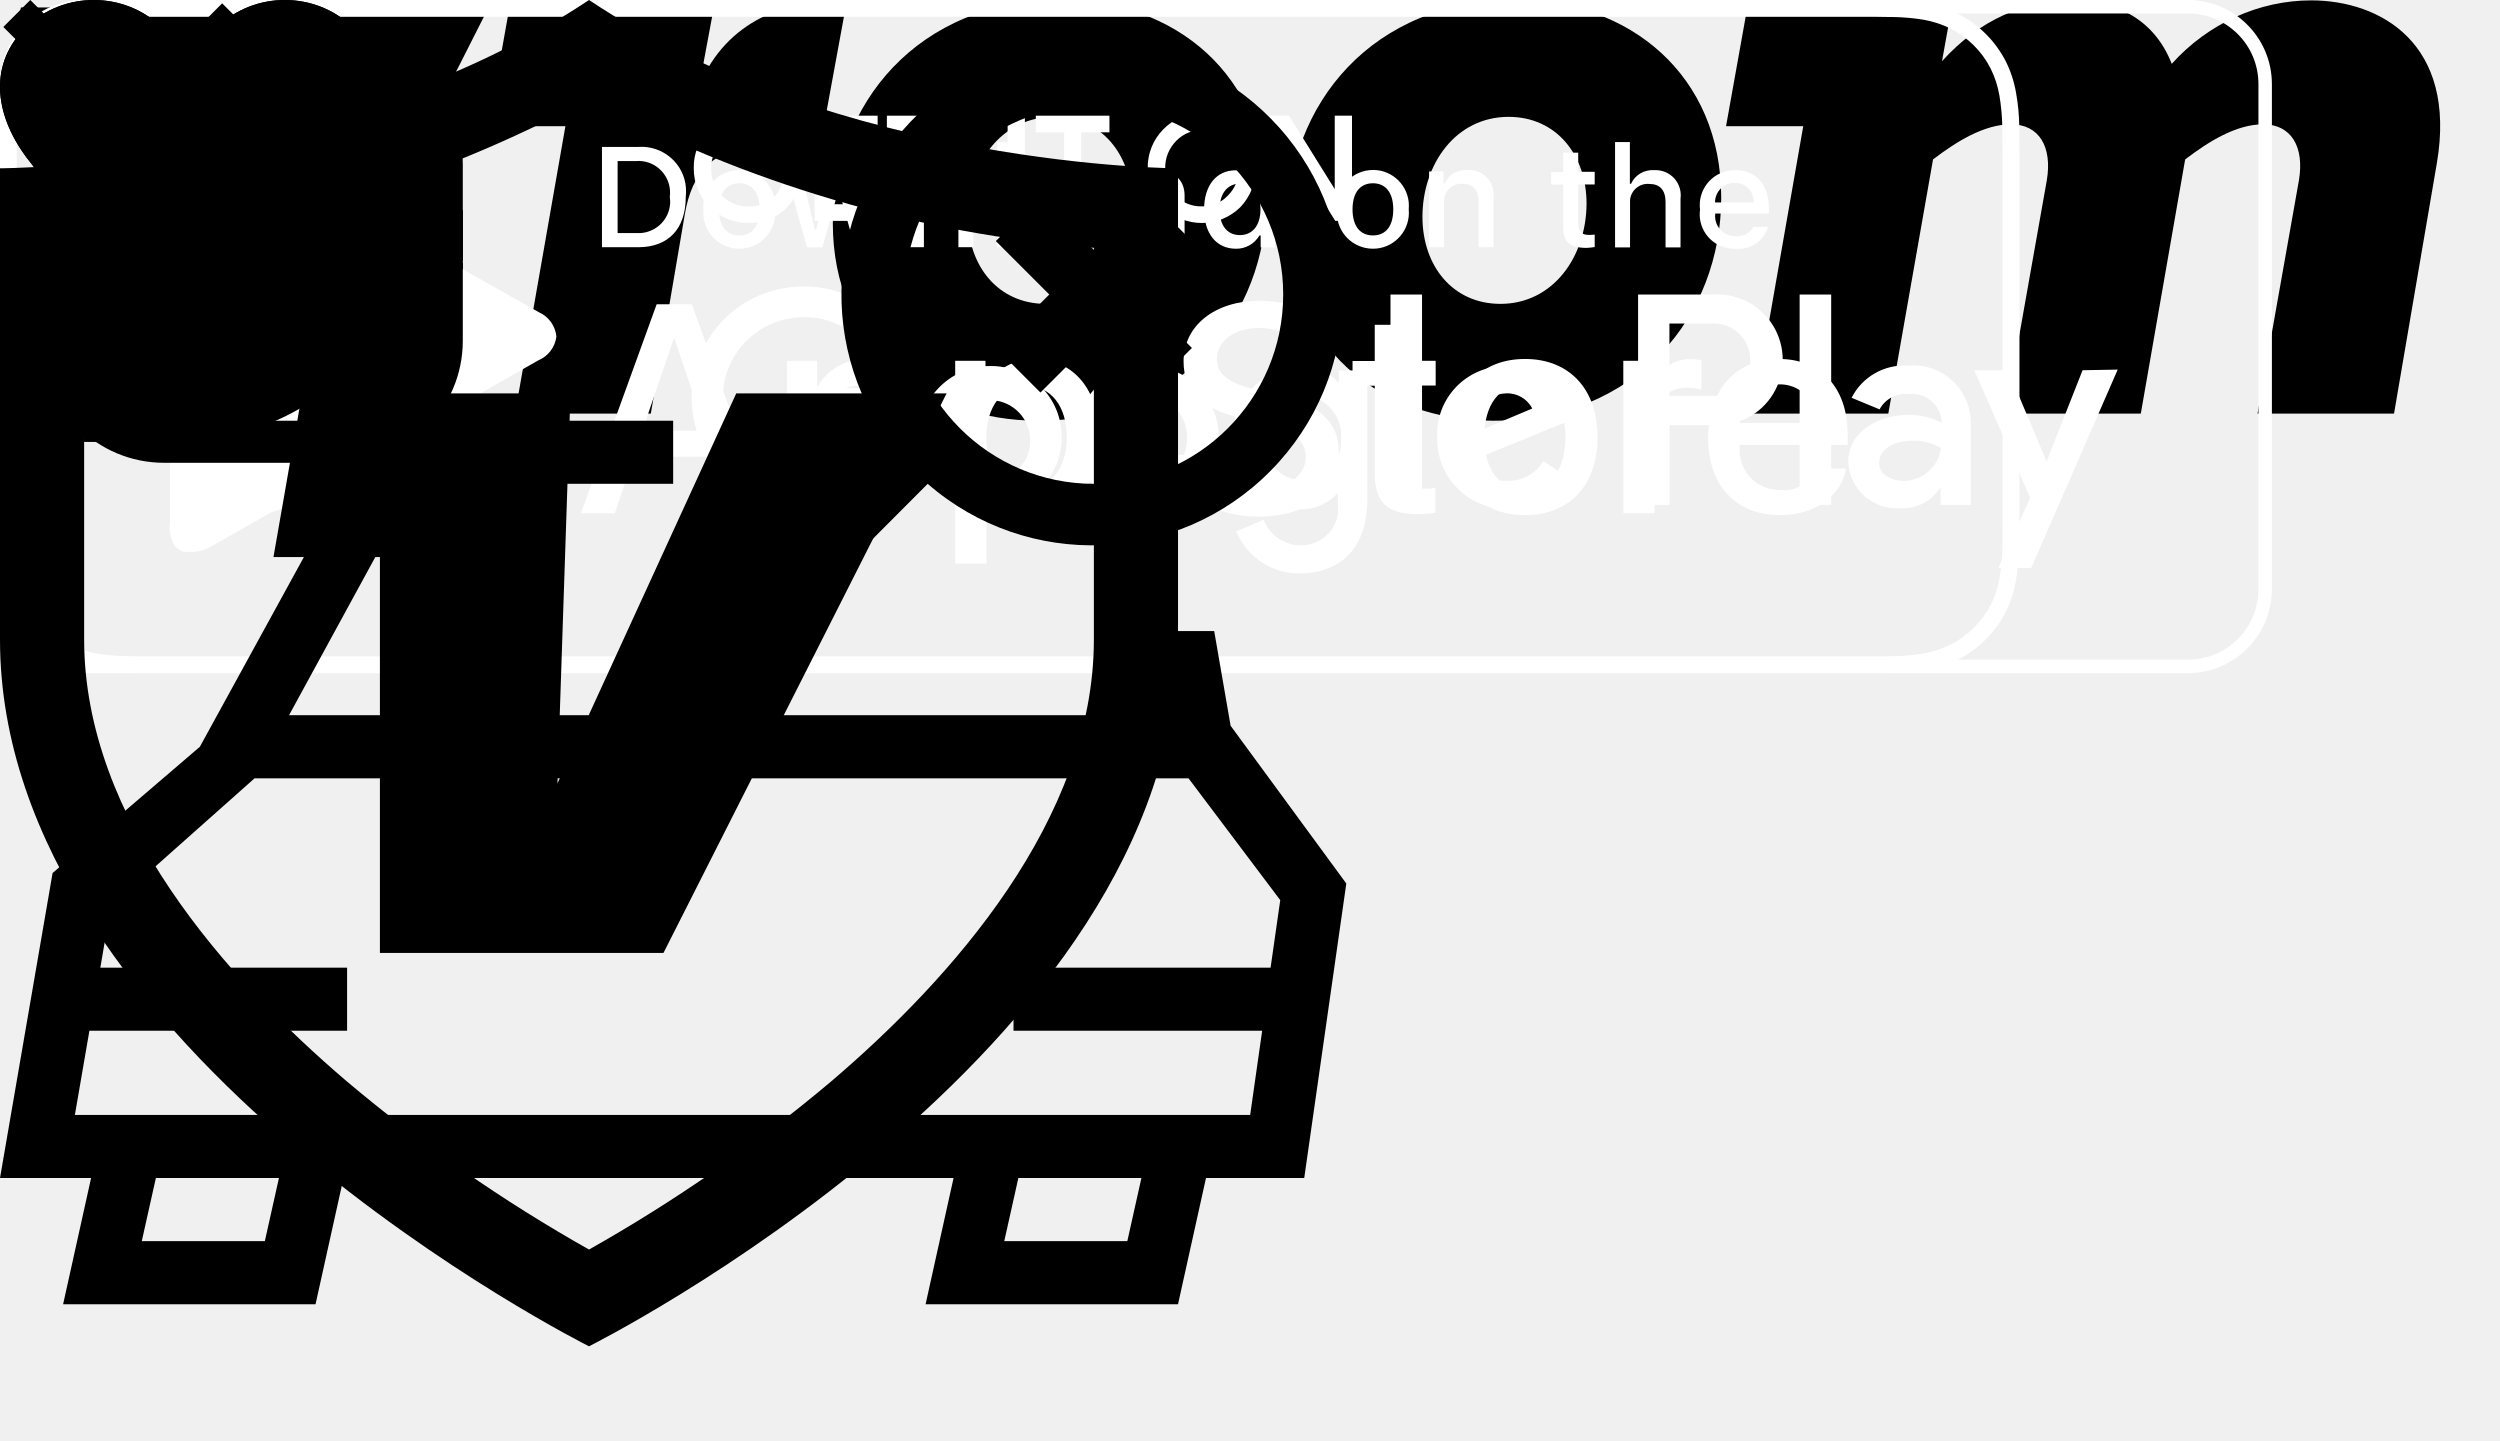
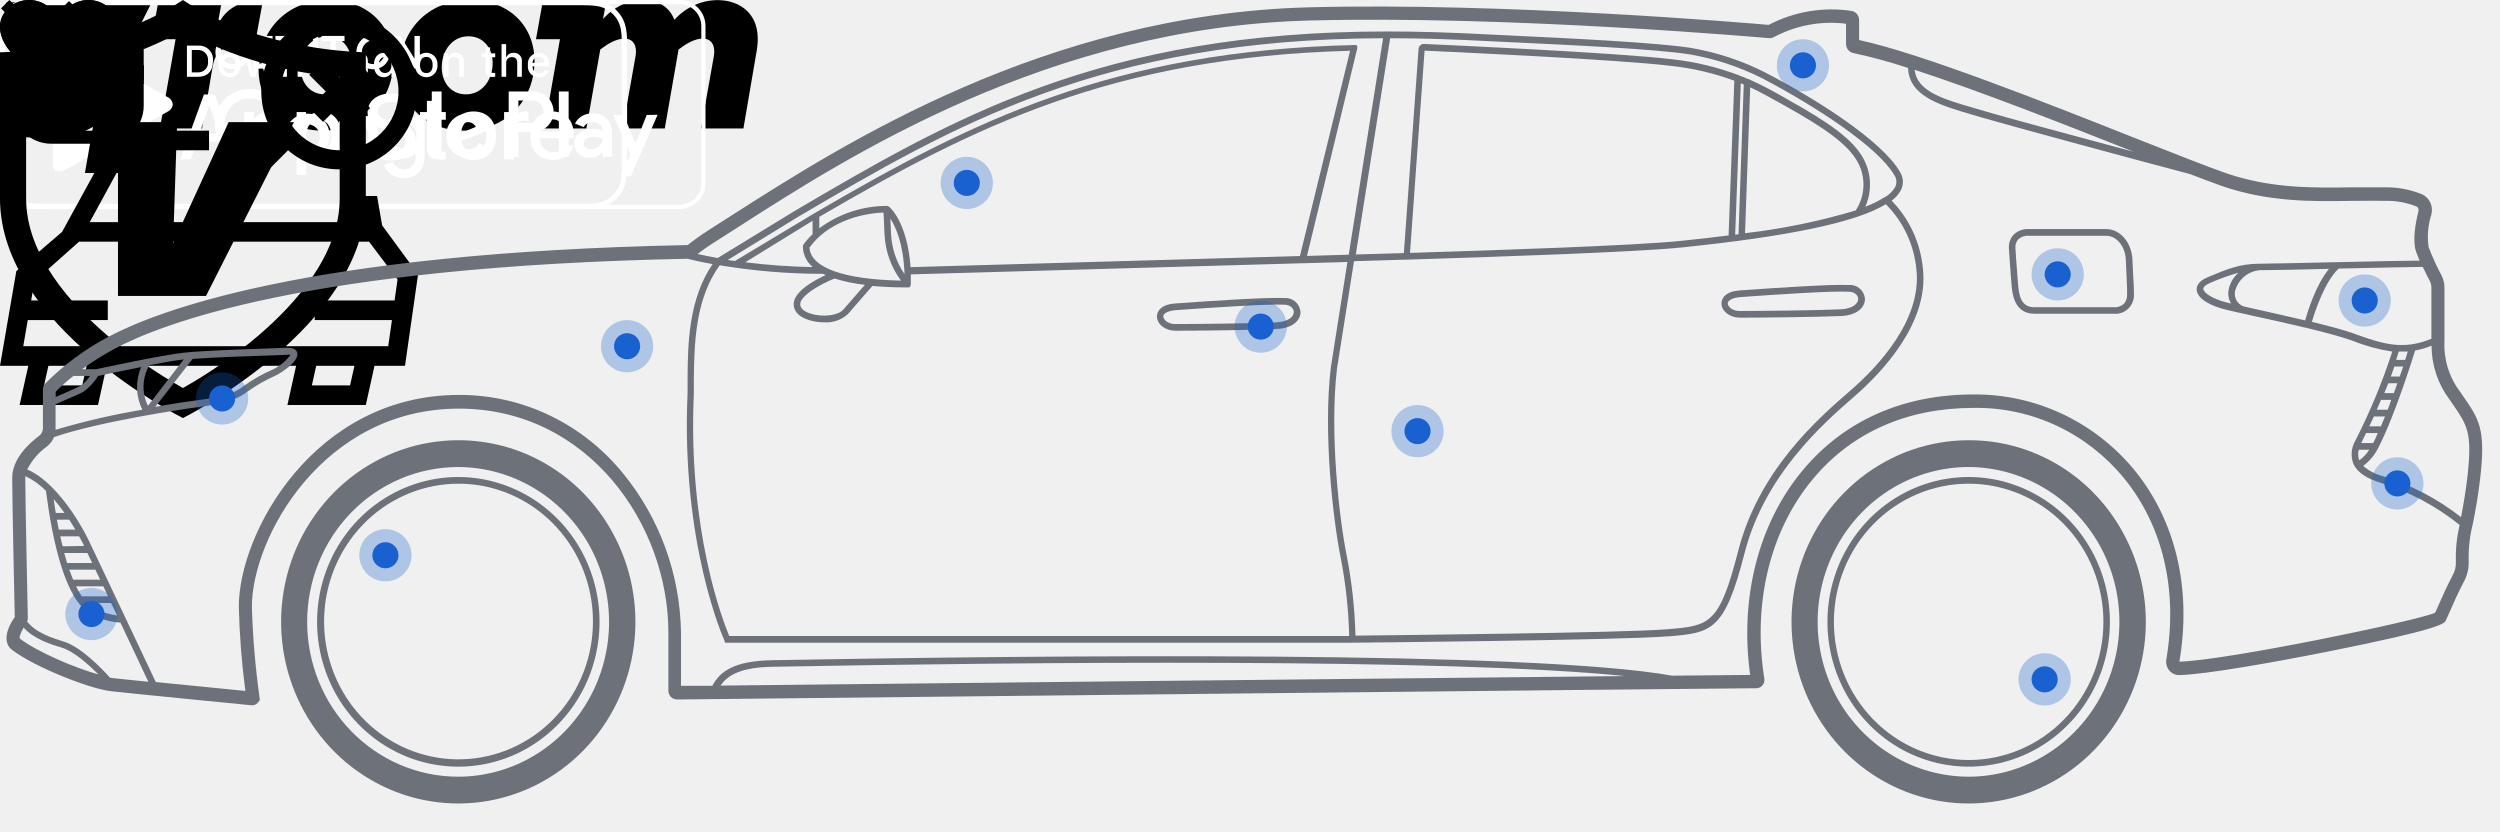
<svg xmlns="http://www.w3.org/2000/svg">
  <path id="gas" d="m19.77 7.23.01-.01-3.72-3.72-1.06 1.06 2.11 2.11c-.94.36-1.61 1.26-1.61 2.33 0 1.38 1.12 2.5 2.5 2.5.36 0 .69-.08 1-.21v7.21c0 .55-.45 1-1 1s-1-.45-1-1v-4.5c0-1.1-.9-2-2-2h-1v-7c0-1.1-.9-2-2-2h-6c-1.1 0-2 .9-2 2v16h10v-7.5h1.5v5c0 1.38 1.12 2.5 2.5 2.5s2.5-1.12 2.5-2.5v-9.5c0-.69-.28-1.32-.73-1.77zm-7.77 2.77h-6v-5h6zm5-1c0 .55.45 1 1 1s1-.45 1-1-.45-1-1-1-1 .45-1 1z" />
  <path id="engine" d="m20 10-1.94-2h-4.06v-2h3v-2h-9v2h3v2h-5v3h-2v-3h-2v9h2v-3h2v3h4l2 3h8v-2h2v-8z" />
  <path id="seat" d="m7 13h10v-8c0-1.1-.9-2-2-2h-6c-1.1 0-2 .9-2 2zm-5-3h3v3h-3zm20 0h-3v3h3zm-15 11h-3v-6h16v6h-3v-3h-10z" />
  <g id="checkmark">
    <path d="m0 0h2.467v5.757h-2.467z" transform="matrix(.729523 -.683956 .729523 .683956 0 5.06255)" />
    <path d="m0 0h10.691v2.467h-10.691z" transform="matrix(.729523 -.683956 .729523 .683956 2.40039 7.31248)" />
  </g>
  <g id="vroom">
    <path d="M103.877 7.578C104.994 6.726 106.306 5.91 107.583 5.91C108.93 5.91 109.551 6.992 109.285 8.571L107.317 19.663H113.806L115.845 7.737C116.802 2.059 113.15 0.018 109.87 0.018C107.406 0.018 104.977 1.1 103.239 3.035C102.353 0.763 100.385 0.018 98.523 0.018C96.254 0.018 94.091 0.941 92.318 2.91L92.779 0.355H83.063L82.052 5.998H85.722L83.329 19.663H89.765L91.892 7.578C93.009 6.726 94.321 5.91 95.598 5.91C96.945 5.91 97.566 6.992 97.3 8.571L95.332 19.663H101.768L103.877 7.578Z" />
    <path d="M61.202 10.612C61.202 4.987 65.227 0 72.053 0C77.46 0 81.822 3.567 81.822 9.388C81.822 15.013 77.797 20 70.971 20C65.564 20 61.202 16.451 61.202 10.612ZM67.62 10.311C67.62 12.635 69.056 14.445 71.326 14.445C73.826 14.445 75.404 12.209 75.421 9.689C75.421 7.365 73.985 5.555 71.716 5.555C69.198 5.555 67.62 7.808 67.62 10.311Z" />
    <path d="M39.59 10.612C39.59 4.987 43.615 0 50.441 0C55.848 0 60.209 3.567 60.209 9.388C60.209 15.013 56.185 20 49.359 20C43.951 20 39.59 16.451 39.59 10.612ZM46.008 10.311C46.008 12.635 47.444 14.445 49.714 14.445C52.213 14.445 53.809 12.209 53.809 9.689C53.809 7.365 52.373 5.555 50.104 5.555C47.586 5.555 46.008 7.808 46.008 10.311Z" />
    <path d="M40.264 0L38.987 6.957H36.363C33.899 6.957 32.888 8.199 32.551 10.204L30.938 19.663H24.484L26.878 5.998H23.208L24.218 0.355H33.934L33.243 4.064C34.555 0.941 37.409 0 40.069 0H40.264Z" />
    <path d="M0 5.998L0.993 0.355H10.248L9.804 13.807L15.974 0.355H23.226L13.457 19.663H3.67V5.998H0Z" />
  </g>
  <g id="google-play" fill="#fff">
    <path d="m104 .64a3.35 3.35 0 0 1 3.36 3.36v24a3.35 3.35 0 0 1 -3.36 3.36h-100a3.35 3.35 0 0 1 -3.36-3.36v-24a3.35 3.35 0 0 1 3.36-3.36zm0-.64h-100a4 4 0 0 0 -4 4v24a4 4 0 0 0 4 4h100a4 4 0 0 0 4-4v-24a4 4 0 0 0 -4-4z" />
    <g stroke="#fff" stroke-miterlimit="10" stroke-width=".2">
      <path d="m37.94 8.19a2.14 2.14 0 0 1 -.6 1.6 2.34 2.34 0 0 1 -1.76.71 2.48 2.48 0 0 1 -2.5-2.5 2.38 2.38 0 0 1 .73-1.78 2.42 2.42 0 0 1 1.77-.72 2.36 2.36 0 0 1 1 .2 2 2 0 0 1 .75.53l-.42.43a1.61 1.61 0 0 0 -1.31-.57 1.82 1.82 0 0 0 -1.32.53 1.88 1.88 0 0 0 -.57 1.38 1.84 1.84 0 0 0 .55 1.38 1.87 1.87 0 0 0 1.32.54 1.82 1.82 0 0 0 1.34-.54 1.49 1.49 0 0 0 .4-1h-1.74v-.55h2.32a2.47 2.47 0 0 1 .04.36z" />
      <path d="m41.62 6.19h-2.18v1.52h2v.58h-2v1.52h2.18v.59h-2.8v-4.8h2.8z" />
      <path d="m44.22 10.4h-.61v-4.21h-1.35v-.59h3.3v.59h-1.34z" />
      <path d="m48 10.4v-4.8h.62v4.8z" />
      <path d="m51.3 10.4h-.61v-4.21h-1.35v-.59h3.3v.59h-1.34z" />
      <path d="m58.89 9.78a2.51 2.51 0 0 1 -3.52 0 2.48 2.48 0 0 1 -.71-1.78 2.46 2.46 0 0 1 .71-1.78 2.35 2.35 0 0 1 1.76-.72 2.4 2.4 0 0 1 1.76.72 2.59 2.59 0 0 1 0 3.56zm-3.07-.4a1.78 1.78 0 0 0 1.31.53 1.74 1.74 0 0 0 1.3-.53 1.91 1.91 0 0 0 .57-1.38 1.87 1.87 0 0 0 -.54-1.38 1.75 1.75 0 0 0 -1.3-.54 1.79 1.79 0 0 0 -1.31.54 1.9 1.9 0 0 0 -.56 1.38 1.9 1.9 0 0 0 .53 1.38z" />
      <path d="m60.46 10.4v-4.8h.76l2.33 3.74v-.93-2.81h.62v4.8h-.64l-2.44-3.91v.93 3z" />
    </g>
    <path d="m54.51 17.4a3.4 3.4 0 1 0 3.42 3.4 3.35 3.35 0 0 0 -3.42-3.4zm0 5.46a2.07 2.07 0 1 1 1.92-2.06 2 2 0 0 1 -1.92 2.06zm-7.45-5.46a3.4 3.4 0 1 0 3.41 3.4 3.36 3.36 0 0 0 -3.41-3.4zm0 5.46a2 2 0 0 1 -1.92-2.06 1.92 1.92 0 1 1 1.92 2.06zm-8.87-4.41v1.44h3.46a3 3 0 0 1 -.79 1.81 3.48 3.48 0 0 1 -2.66 1.06 3.84 3.84 0 0 1 0-7.68 3.69 3.69 0 0 1 2.6 1l1-1a5 5 0 0 0 -3.63-1.46 5.29 5.29 0 1 0 0 10.58 4.67 4.67 0 0 0 4.94-4.86 4.7 4.7 0 0 0 -.08-.9h-4.84zm36.25 1.12a3.15 3.15 0 0 0 -2.91-2.17 3.24 3.24 0 0 0 -3.21 3.4 3.33 3.33 0 0 0 3.38 3.4 3.37 3.37 0 0 0 2.83-1.5l-1.16-.78a1.93 1.93 0 0 1 -1.67.94 1.73 1.73 0 0 1 -1.65-1l4.55-1.86zm-4.64 1.13a1.87 1.87 0 0 1 1.78-2 1.33 1.33 0 0 1 1.26.72zm-3.7 3.3h1.5v-10h-1.5zm-2.44-5.84h-.06a2.36 2.36 0 0 0 -1.79-.76 3.41 3.41 0 0 0 0 6.81 2.31 2.31 0 0 0 1.79-.78v.49a1.75 1.75 0 0 1 -1.82 2 1.89 1.89 0 0 1 -1.71-1.21l-1.3.55a3.22 3.22 0 0 0 3 2c1.75 0 3.23-1 3.23-3.54v-6.11h-1.35v.55zm-1.72 4.7a2 2 0 0 1 -1.9-2 2 2 0 0 1 1.9-2.08 1.92 1.92 0 0 1 1.81 2.08 1.88 1.88 0 0 1 -1.81 2zm19.51-8.86h-3.58v10h1.5v-3.79h2.09a3.11 3.11 0 1 0 0-6.21zm0 4.82h-2.09v-3.44h2.12a1.72 1.72 0 1 1 0 3.44zm9.23-1.44a2.8 2.8 0 0 0 -2.66 1.53l1.33.55a1.4 1.4 0 0 1 1.36-.73 1.42 1.42 0 0 1 1.59 1.27v.1a3.34 3.34 0 0 0 -1.56-.38c-1.43 0-2.88.78-2.88 2.24a2.31 2.31 0 0 0 2.48 2.2 2.11 2.11 0 0 0 1.91-1v.84h1.44v-3.85a2.74 2.74 0 0 0 -2.98-2.77zm-.18 5.48c-.49 0-1.17-.24-1.17-.84 0-.77.85-1.07 1.58-1.07a2.64 2.64 0 0 1 1.36.34 1.8 1.8 0 0 1 -1.74 1.57zm8.5-5.26-1.71 4.34-1.83-4.34h-1.61l2.66 6.06-1.51 3.34h1.56l4.11-9.43zm-13.45 6.4h1.5v-10h-1.5z" />
    <path d="m26.45 16a1.41 1.41 0 0 0 -.84-1.16s-15.91-9-16-9h-.18-.23a.59.59 0 0 0 -.19 0 .58.58 0 0 0 -.19 0 1 1 0 0 0 -.16.06 1.77 1.77 0 0 0 -.22.1 1.35 1.35 0 0 0 -.26.44.43.43 0 0 1 0 0 2 2 0 0 0 -.1.63v17.78a1.6 1.6 0 0 0 .27 1.15l.06.05a.67.67 0 0 0 .14.09.83.83 0 0 0 .16.09.47.47 0 0 0 .17 0 .78.78 0 0 0 .22 0h.15a1.94 1.94 0 0 0 .75-.23l15.59-8.87a1.41 1.41 0 0 0 .86-1.13zm-18.45-9.25a3.26 3.26 0 0 0 0 .33 3.26 3.26 0 0 1 0-.33z" />
  </g>
  <g id="apple-store">
    <path d="M88.352.8h.864c.2 0 .4.008.592.008h.144c.496.008.992.048 1.48.128.456.08.896.224 1.296.424.824.424 1.48 1.072 1.896 1.888.208.408.344.84.424 1.296.08.488.128.984.136 1.48v.744c.016.288.016.576.016.864v16.744c0 .288 0 .576-.008.872v.72c-.008.496-.056.992-.136 1.488-.072.448-.216.888-.416 1.288-.208.4-.48.768-.808 1.096-.32.32-.688.592-1.088.792-.416.208-.848.352-1.304.432-.488.08-.992.128-1.496.128-.24.008-.48.008-.728.008H6.768c-.24 0-.48 0-.728-.008-.496-.008-1-.048-1.48-.128-.456-.08-.888-.224-1.296-.432-.408-.208-.776-.472-1.096-.8-.32-.32-.592-.68-.792-1.088-.208-.408-.352-.84-.424-1.296-.08-.488-.128-.984-.136-1.496-.008-.16-.008-.32-.016-.48V6.528c0-.16 0-.32.008-.504.008-.488.056-.984.136-1.472.072-.448.216-.888.424-1.296.208-.408.472-.768.8-1.088.32-.32.688-.592 1.096-.792.408-.216.84-.36 1.296-.432.488-.08.992-.128 1.488-.128H6.2C6.392.808 6.584.8 6.776.8h81.576zm0-.8H6.768c-.24 0-.488.008-.736.008-.536.008-1.072.056-1.608.144-.528.088-1.04.264-1.52.504s-.92.56-1.304.944c-.384.376-.696.816-.944 1.296-.24.48-.416.992-.504 1.52-.088.528-.136 1.064-.144 1.6 0 .248-.008.496-.008.736V25.24c0 .248.008.488.016.736.008.536.056 1.072.144 1.6s.256 1.048.504 1.52c.24.48.56.912.944 1.288.376.384.816.696 1.296.944.48.24.992.416 1.528.504.528.088 1.072.136 1.608.144.24.016.488.024.728.024H89.224c.248 0 .496 0 .736-.008.536-.008 1.072-.056 1.608-.144s1.048-.264 1.528-.504.92-.56 1.296-.944c.384-.376.704-.816.944-1.288.24-.48.408-.992.496-1.52.088-.528.136-1.064.152-1.6v-.736c.016-.296.016-.592.016-.888V7.632c0-.296 0-.584-.008-.872v-.736c-.008-.536-.056-1.072-.152-1.6-.088-.528-.256-1.04-.496-1.52-.496-.96-1.28-1.744-2.248-2.24-.48-.24-1-.408-1.528-.504C91.04.072 90.504.024 89.96.016c-.248 0-.496-.008-.736-.008C88.936 0 88.64 0 88.352 0z" fill="#fff" />
    <path d="M20.056 15.912c.016-1.408.76-2.712 1.968-3.456-.768-1.088-2-1.752-3.328-1.792-1.4-.144-2.76.832-3.472.832-.728 0-1.824-.824-3.008-.8-1.56.048-2.976.912-3.728 2.272-1.616 2.784-.408 6.88 1.136 9.128C10.4 23.2 11.304 24.432 12.48 24.384c1.16-.048 1.592-.736 2.984-.736 1.384 0 1.792.736 2.992.712 1.24-.024 2.024-1.104 2.768-2.224.552-.784.984-1.656 1.264-2.576-1.472-.608-2.432-2.048-2.432-3.648zM17.776 9.184c.68-.808 1.008-1.856.928-2.904-1.032.112-1.992.6-2.672 1.384-.68.768-1.024 1.776-.952 2.8 1.04 0 2.04-.464 2.696-1.28zM33.936 21.712h-3.8l-.912 2.688h-1.608l3.6-9.936h1.672l3.6 9.936h-1.632l-.92-2.688zm-3.4-1.24h3.008l-1.48-4.36h-.04l-1.488 4.36zM44.248 20.776c0 2.248-1.208 3.696-3.032 3.696-.944.048-1.832-.44-2.288-1.264h-.032v3.584h-1.488v-9.64h1.44v1.208h.024c.472-.816 1.368-1.312 2.312-1.28 1.856 0 3.064 1.448 3.064 3.696zm-1.528 0c0-1.464-.76-2.432-1.92-2.432-1.136 0-1.904.984-1.904 2.432 0 1.456.768 2.44 1.904 2.44 1.16 0 1.92-.96 1.92-2.44zM52.248 20.776c0 2.248-1.208 3.696-3.032 3.696-.944.048-1.832-.44-2.288-1.264h-.032v3.584h-1.488v-9.64h1.44v1.208h.024c.472-.816 1.368-1.312 2.312-1.28 1.848 0 3.064 1.448 3.064 3.696zm-1.536 0c0-1.464-.76-2.432-1.92-2.432-1.136 0-1.904.984-1.904 2.432 0 1.456.768 2.44 1.904 2.44 1.16 0 1.92-.96 1.92-2.44zM57.528 21.632c.112.984 1.072 1.632 2.384 1.632 1.256 0 2.16-.648 2.16-1.536 0-.768-.544-1.232-1.84-1.552l-1.288-.312c-1.832-.44-2.68-1.296-2.68-2.68 0-1.712 1.496-2.888 3.624-2.888 2.104 0 3.552 1.176 3.6 2.888h-1.504c-.088-.992-.912-1.592-2.112-1.592-1.2 0-2.024.608-2.024 1.488 0 .704.528 1.112 1.808 1.432l1.096.272c2.048.48 2.896 1.304 2.896 2.752 0 1.856-1.48 3.024-3.848 3.024-2.208 0-3.704-1.136-3.8-2.936l1.528.008zM66.864 15.44v1.712h1.384v1.176h-1.384v3.992c0 .624.28.912.88.912.16 0 .328-.016.488-.032v1.168c-.272.048-.552.072-.832.072-1.472 0-2.048-.552-2.048-1.952v-4.152h-1.056V17.16h1.056v-1.72h1.512zM69.048 20.776c0-2.28 1.344-3.712 3.448-3.712s3.448 1.432 3.448 3.712c0 2.288-1.336 3.712-3.448 3.712-2.12 0-3.448-1.424-3.448-3.712zm5.368 0c0-1.56-.72-2.488-1.928-2.488s-1.928.928-1.928 2.488c0 1.568.72 2.488 1.928 2.488s1.928-.92 1.928-2.488zM77.168 17.152h1.424v1.232h.032c.2-.792.928-1.336 1.744-1.312.168 0 .344.016.512.056v1.392c-.216-.064-.44-.096-.672-.088-.832-.032-1.528.608-1.56 1.44 0 .08 0 .152.008.232V24.4h-1.488v-7.248zM87.752 22.272c-.2 1.312-1.488 2.216-3.128 2.216-2.112 0-3.424-1.408-3.424-3.68 0-2.272 1.32-3.744 3.36-3.744 2.008 0 3.272 1.376 3.272 3.576v.512h-5.128v.088c-.096 1.04.68 1.952 1.72 2.048.08.008.16.008.24.008.72.064 1.408-.344 1.68-1.016l1.408-.008zm-5.04-2.168h3.632c.056-.96-.68-1.784-1.648-1.832h-.136c-1.016-.008-1.84.808-1.848 1.824v.008zM30.344 6.984c1.168-.08 2.184.792 2.264 1.952.008.136.008.28-.008.416 0 1.528-.824 2.4-2.256 2.4h-1.728V6.984h1.728zm-.984 4.096h.904c.832.048 1.544-.584 1.592-1.408.008-.104 0-.208-.016-.312.112-.824-.464-1.584-1.288-1.696-.096-.016-.192-.016-.288-.008h-.904v3.424zM33.44 9.952c-.088-.936.6-1.768 1.544-1.864.944-.088 1.776.6 1.864 1.536.008.112.008.216 0 .328.088.936-.6 1.776-1.536 1.864-.944.088-1.776-.592-1.872-1.536-.016-.104-.016-.216 0-.328zm2.672 0c0-.784-.352-1.24-.968-1.24s-.968.456-.968 1.24.352 1.24.968 1.24.968-.456.968-1.24zM41.376 11.76h-.736l-.744-2.656h-.056l-.744 2.656h-.736l-.992-3.6h.72l.648 2.752h.056l.744-2.752h.68l.744 2.752h.056l.64-2.752h.712l-.992 3.6zM43.2 8.152h.688v.576h.056c.184-.424.616-.68 1.08-.64.648-.048 1.208.432 1.256 1.08.008.088 0 .176-.008.256v2.328h-.712V9.6c0-.576-.256-.864-.776-.864-.456-.024-.848.328-.864.784v2.232h-.72v-3.6zM47.408 6.752h.712v5.008h-.712V6.752zM49.112 9.952c-.088-.936.6-1.768 1.544-1.864.944-.088 1.776.6 1.864 1.536.008.112.008.216 0 .328.088.936-.6 1.776-1.536 1.864-.944.088-1.776-.592-1.872-1.536-.008-.104-.008-.216 0-.328zm2.672 0c0-.784-.352-1.24-.968-1.24s-.968.456-.968 1.24.352 1.24.968 1.24.968-.456.968-1.24zM53.272 10.736c0-.648.488-1.024 1.344-1.072l.976-.056v-.312c0-.384-.256-.592-.736-.592-.4 0-.672.144-.752.4h-.688c.072-.616.656-1.016 1.48-1.016.904 0 1.416.448 1.416 1.208v2.464h-.688v-.504h-.056c-.232.368-.648.584-1.088.568-.6.064-1.136-.376-1.2-.968-.008-.048-.008-.08-.008-.12zm2.32-.304v-.304l-.88.056c-.496.032-.72.2-.72.52 0 .328.28.512.672.512.464.048.888-.296.936-.76-.008-.008-.008-.016-.008-.024zM57.24 9.952c0-1.136.584-1.856 1.496-1.856.464-.024.896.224 1.104.632h.056V6.752h.712v5.008h-.68v-.568h-.056c-.232.4-.672.648-1.136.632-.92-.008-1.496-.728-1.496-1.872zm.736 0c0 .768.36 1.224.968 1.224.6 0 .976-.464.976-1.224 0-.752-.376-1.224-.976-1.224-.6.008-.968.472-.968 1.224zM63.56 9.952c-.088-.936.6-1.768 1.544-1.864.944-.096 1.776.6 1.864 1.536.008.112.008.216 0 .328.088.936-.6 1.776-1.536 1.864-.944.088-1.776-.592-1.872-1.536-.008-.104-.008-.216 0-.328zm2.672 0c0-.784-.352-1.24-.968-1.24s-.968.456-.968 1.24.352 1.24.968 1.24c.624 0 .968-.456.968-1.24zM67.928 8.152h.688v.576h.056c.184-.424.616-.68 1.08-.64.648-.048 1.208.432 1.256 1.08.008.088 0 .176-.008.256v2.328h-.712V9.6c0-.576-.256-.864-.776-.864-.456-.024-.848.328-.864.784v2.232h-.712v-3.6h-.008zM75.024 7.256v.912h.784v.6h-.784v1.856c0 .376.152.544.512.544.088 0 .184-.008.272-.016v.592c-.128.024-.256.032-.384.04-.792 0-1.112-.28-1.112-.976V8.776h-.576v-.6h.576v-.92h.712zM76.776 6.752h.704v1.984h.056c.192-.424.632-.68 1.104-.648.656-.032 1.216.464 1.256 1.12.008.072 0 .152-.008.224v2.328h-.712V9.608c0-.576-.272-.864-.776-.864-.464-.04-.872.304-.912.768v2.248h-.712V6.752zM84.048 10.784c-.2.68-.856 1.12-1.568 1.04-.904.024-1.656-.688-1.68-1.592 0-.088 0-.176.016-.264-.12-.912.52-1.744 1.432-1.864.08-.008.16-.016.232-.016 1.008 0 1.608.688 1.608 1.816v.248h-2.552v.04c-.048.528.344.984.872 1.032h.088c.352.04.688-.128.856-.44h.696zm-2.512-1.16h1.824c.032-.48-.328-.896-.808-.928h-.088c-.512-.008-.928.4-.936.912.008 0 .008.008.008.016z" fill="#fff" />
  </g>
  <path id="facebook" d="M5 3h14a2 2 0 0 1 2 2v14a2 2 0 0 1-2 2H5a2 2 0 0 1-2-2V5a2 2 0 0 1 2-2m13 2h-2.5A3.5 3.5 0 0 0 12 8.5V11h-2v3h2v7h3v-7h3v-3h-3V9a1 1 0 0 1 1-1h2V5z" />
  <path id="twitter" d="M22.46 6c-.77.35-1.6.58-2.46.69.88-.53 1.56-1.37 1.88-2.38-.83.5-1.75.85-2.72 1.05C18.37 4.5 17.26 4 16 4c-2.35 0-4.27 1.92-4.27 4.29 0 .34.04.67.11.98C8.28 9.09 5.11 7.38 3 4.79c-.37.63-.58 1.37-.58 2.15 0 1.49.75 2.81 1.91 3.56-.71 0-1.37-.2-1.95-.5v.03c0 2.08 1.48 3.82 3.44 4.21a4.22 4.22 0 0 1-1.93.07 4.28 4.28 0 0 0 4 2.98 8.521 8.521 0 0 1-5.33 1.84c-.34 0-.68-.02-1.02-.06C3.44 20.29 5.7 21 8.12 21 16 21 20.33 14.46 20.33 8.79c0-.19 0-.37-.01-.56.84-.6 1.56-1.36 2.14-2.23z" />
  <path id="instagram" d="M7.8 2h8.4C19.4 2 22 4.6 22 7.8v8.4a5.8 5.8 0 0 1-5.8 5.8H7.8C4.6 22 2 19.4 2 16.2V7.8A5.8 5.8 0 0 1 7.8 2m-.2 2A3.6 3.6 0 0 0 4 7.6v8.8C4 18.39 5.61 20 7.6 20h8.8a3.6 3.6 0 0 0 3.6-3.6V7.6C20 5.61 18.39 4 16.4 4H7.6m9.65 1.5a1.25 1.25 0 0 1 1.25 1.25A1.25 1.25 0 0 1 17.25 8 1.25 1.25 0 0 1 16 6.75a1.25 1.25 0 0 1 1.25-1.25M12 7a5 5 0 0 1 5 5 5 5 0 0 1-5 5 5 5 0 0 1-5-5 5 5 0 0 1 5-5m0 2a3 3 0 0 0-3 3 3 3 0 0 0 3 3 3 3 0 0 0 3-3 3 3 0 0 0-3-3z" />
  <path id="arrow-down" d="M16.59 8.59L12 13.17 7.41 8.59 6 10l6 6 6-6z" />
  <g id="vroom-shield">
    <path d="m28 4.7c7.418 4.008 15.594 6.42 24 7.08v18.62c0 8.56-6.78 16.14-12.48 21-3.582 3.021-7.439 5.699-11.52 8-4.081-2.301-7.938-4.979-11.52-8-5.7-4.86-12.48-12.44-12.48-21v-18.62c8.406-.66 16.581-3.072 24-7.08zm0-4.7c-12 8-28 8-28 8v22.4c0 19.6 28 33.6 28 33.6s28-14 28-33.6v-22.4s-16 0-28-8z" />
    <path d="m13 26.48 1.36-7.78h12.76l-.62 18.54 8.5-18.54h10l-13.46 26.6h-13.48v-18.82z" />
  </g>
  <svg id="no-vehicle">
    <path d="m57.72 30h-3l.69 4h-41.67l6-11h12.26v-3h-14l-8.5 15.5-7 6-2.5 14.5h4.33l-1.33 6h12l1.33-6h29l-1.33 6h12l1.33-6h4.67l2-14-5.5-7.5zm-45.13 29h-5.85l.67-3h5.85zm41 0h-5.85l.67-3h5.85zm6.81-13h-12.22v3h11.82l-.57 4h-55.87l.69-4h12.25v-3h-11.73l.5-2.93 6.83-6.07h44.4l4.36 5.79z" />
    <path d="m37.56 29.56 6.54-6.56a11.92 11.92 0 1 0 -2-2.24l-6.66 6.66zm14.44-24.56a9 9 0 1 1 -9 9 9 9 0 0 1 9-9z" />
    <path d="m49.46 18.66 2.54-2.54 2.54 2.54 2.12-2.12-2.54-2.54 2.54-2.54-2.12-2.12-2.54 2.54-2.54-2.54-2.12 2.12 2.54 2.54-2.54 2.54z" />
  </svg>
  <svg id="favourite-outlined">
    <path d="M13.541 0C12.379 0 11.217 0.427 10.33 1.281L9 2.563L7.67 1.281C6.783 0.427 5.621 0 4.459 0C3.296 0 2.134 0.427 1.248 1.281C-0.526 2.99 -0.302 5.379 1.248 7.469C3.324 10.269 9 16 9 16C9 16 14.677 10.269 16.753 7.469C18.302 5.379 18.526 2.99 16.753 1.281C15.866 0.427 14.703 0 13.541 0ZM13.541 1.75C14.269 1.75 14.953 2.023 15.468 2.519C15.966 2.998 16.199 3.544 16.183 4.188C16.164 4.892 15.85 5.675 15.274 6.452C13.897 8.309 10.781 11.601 9 13.444C7.219 11.601 4.104 8.311 2.726 6.452C2.15 5.675 1.836 4.892 1.817 4.188C1.801 3.544 2.034 2.998 2.531 2.519C3.046 2.023 3.731 1.75 4.459 1.75C5.186 1.75 5.871 2.023 6.386 2.519L7.715 3.801L9 5.038L10.284 3.801L11.614 2.519C12.129 2.023 12.813 1.75 13.541 1.75Z" />
  </svg>
  <svg id="favourite-filled">
    <path d="M13.541 0C12.379 0 11.217 0.427 10.33 1.281L9 2.563L7.67 1.281C6.783 0.427 5.621 0 4.459 0C3.296 0 2.134 0.427 1.248 1.281C-0.526 2.99 -0.302 5.379 1.248 7.469C3.324 10.269 9 16 9 16C9 16 14.677 10.269 16.753 7.469C18.302 5.379 18.526 2.99 16.753 1.281C15.866 0.427 14.703 0 13.541 0Z" />
  </svg>
  <svg id="close-large">
    <path d="M0.157 1.282L1.439 0L6.079 4.64L10.561 0.158L11.843 1.439L7.36 5.922L12 10.562L10.719 11.843L6.079 7.203L1.281 12L0 10.719L4.797 5.922L0.157 1.282Z" />
  </svg>
+   <svg id="car-diagram">
+     <path d="m376.999 60.543-.37-.543c-1.712-2.229-2.572-5.021-2.42-7.853v-8.089c.002-.676-.16-1.341-.47-1.938-.739-1.381-1.39-2.808-1.95-4.275-.249-1.685-.105-3.407.42-5.024.148-.582.099-1.198-.139-1.747s-.651-1-1.171-1.277c-1.833-.77-3.799-1.151-5.78-1.117-1.66 0-3.4 0-5.24 0-5.72.082-12.19.185-19-2.132-2.7-.933-7.82-2.953-13.74-5.29-13.96-5.546-33.03-13.082-42.54-15.132v-3.076c-.004-.339-.126-.664-.344-.918-.219-.254-.519-.419-.846-.466-4.331-.644-8.751.104-12.65 2.143-3.33-.297-40.85-3.475-70.49-2.686-40.25 1.087-71.41 21.078-88.15 31.782-1.373.882-2.653 1.698-3.84 2.45-1.036.667-2.037 1.389-3 2.163-58.72 1.148-81.6 10.252-88.72 14.066-3.562 1.877-6.826 4.296-9.68 7.176-.201.243-.311.552-.31.871v5.957c-.003.22-.057.437-.156.633-.099.196-.241.365-.414.495-1.57 1.159-4.13 3.527-4.13 6.438 0 3.342.35 19.551.39 21.304-1.53 2.194-1.68 4.101-.39 5.044 3.45 2.624 11.84 5.946 15.14 6.315 3.71.41 21.32 2.133 21.5 2.153h.11c.149.001.297-.03.435-.09.138-.06.262-.148.365-.259l.36-.451-.06-.492c-.636-4.567-1.024-9.167-1.16-13.778 0-10.59 10.89-30.346 31.7-30.346 19.8 0 32.06 17.787 32.06 34.263v8.909c-.002.179.031.357.098.523s.166.316.292.441c.248.25.582.39.93.389h.23c16-.174 156.81-1.681 165-1.722.181 0 .36-.04.524-.118s.31-.192.426-.333c.112-.142.194-.307.241-.484.046-.176.056-.361.029-.542-1.83-11.513.87-22.636 7.39-30.489 5.94-7.176 14.45-10.949 24.63-10.949 4.368-.072 8.696.85 12.674 2.701 3.977 1.851 7.504 4.584 10.326 8.002 6 7.33 8.33 17.203 6.52 27.793-.049.303-.033.612.046.908.08.296.221.57.414.804.192.224.429.403.695.523s.555.18.845.174c4-.102 14.31-1.927 22.68-3.588 17.47-3.486 17.87-4.296 18.11-4.788.15-.308.36-.789.62-1.374.54-1.251 1.29-2.953 2.12-4.501.563-1.023.823-2.191.75-3.363-.031-1.895.191-3.785.66-5.618.37-1.897.82-4.244 1.14-7.176.82-7.3-.21-8.786-2.71-12.395zm-16.42-9.391-.41-.154c-1.47-.513-3.75-1.117-6.26-1.733.45-1.538 2-6.233 4.11-8.15 5.15-.113 10.8-.236 12.87-.256.4.841.8 1.64 1.09 2.184.159.317.238.669.23 1.025v7.792c-4.43 1.845-7.63.707-11.63-.707zm.59 19.325c-.205-.519-.23-1.095-.07-1.63h1.6c-.405.637-.924 1.19-1.53 1.63zm2.13-2.655h-1.83l.74-1.528h1.79c-.21.543-.46 1.056-.7 1.528zm1.18-2.553h-1.78c.23-.472.46-1.025.71-1.517h1.7c-.21.523-.42 1.025-.63 1.517zm1-2.543h-1.64c.22-.492.44-1.025.66-1.517h1.56c-.16.502-.35 1.015-.55 1.517zm.95-2.542h-1.43c.21-.502.42-1.025.62-1.517h1.38c-.17.492-.35.995-.54 1.517zm.9-2.542h-1.33l.54-1.528h1.35c-.18.472-.35.974-.53 1.528zm.84-2.553h-1.35c.14-.42.27-.841.39-1.271h.37 1c-.06.277-.2.728-.38 1.271zm-26.67-8.632-.75-.185c-2.12-.543-3.42-1.466-3.46-2.05 0-.297.39-.646 1.1-.933 1.392-.618 2.826-1.132 4.29-1.538-.818.702-1.364 1.68-1.54 2.758-.094.676.044 1.365.39 1.948zm2.38.543c-.266-.031-.524-.117-.757-.253-.233-.136-.438-.318-.601-.536-.163-.218-.282-.468-.349-.734-.068-.266-.082-.543-.043-.815.236-.984.8-1.852 1.595-2.455.794-.603 1.769-.902 2.755-.847 1.72 0 5.7-.102 10.06-.205-2 2.399-3.26 6.5-3.66 7.894-2.41-.574-5-1.138-7.14-1.63zm-17.13-23.734c-9.33-2.502-20.36-5.475-22.94-6.254l-1.81-.533c-4.55-1.323-8.53-2.491-8.9-5.792 9.89 3.209 23 8.386 33.32 12.467zm-315.51 34.283h2.54c-.401.615-.913 1.144-1.51 1.558-.63.318-2.49 1.128-3.74 1.661v-.81c.852-.861 1.758-1.666 2.71-2.409zm3.81 0c.76-.164 3.6-.769 6.56-1.353-.446 1.032-.661 2.154-.628 3.282.033 1.128.312 2.235.818 3.238-4.486.754-8.924 1.781-13.29 3.076 0-.072 0-.133 0-.205v-3.711c1.22-.523 3.45-1.476 4.19-1.856.947-.663 1.747-1.522 2.35-2.522zm14.44-2.604c3.07-.236 8.13-.41 11.65-.523l2.68-.102c.215-.035.435-.035.65 0-.717.973-1.659 1.748-2.74 2.256-1.588.692-3.099 1.555-4.51 2.573-1 .779-2.49 1.569-6.5 2.05-1.16.143-3.78.523-6.95 1.077zm-6.84 7.176c-.483-.971-.715-2.053-.675-3.142.04-1.089.352-2.15.905-3.081 2.06-.39 4-.738 5.24-.872zm-4.72 32.099c-1.236-.165-2.437-.542-3.55-1.117-.368-.213-.705-.479-1-.789h3.62zm-5.41-2.932c-.323-.488-.614-.999-.87-1.528h4.17c.23.492.48 1.025.72 1.528zm-1.33-2.553c-.2-.482-.4-1.025-.59-1.528h4l.73 1.528zm-.92-2.553c-.15-.482-.29-1.025-.44-1.528h3.55l.73 1.528zm-.69-2.553c-.12-.492-.24-1.025-.35-1.528h2.88c.19.359.38.718.56 1.025.06.144.14.297.21.451zm-.58-2.553c-.1-.492-.19-1.025-.29-1.528h1.89c.32.502.64 1.025.94 1.528zm-.46-2.553c-.12-.677-.22-1.384-.32-2.112.56.646 1.12 1.353 1.66 2.112zm-1.5-3.363c.96 7.525 2.96 16.834 6.9 18.854 1.393.756 2.927 1.2 4.5 1.302 1.76 3.711 3.4 7.176 4.27 9.053l-5.49-.564-.37-.062c-1.33-1.476-4.46-4.705-7.08-5.526-1.57-.482-4.33-1.343-5.61-3.076.073-.182.107-.378.1-.574 0-.174-.39-17.921-.39-21.417-.005-.089-.005-.178 0-.267 1.188.555 2.269 1.327 3.19 2.276zm-3.42 20.914c1.54 1.753 4.26 2.604 5.86 3.076 1.86.574 4.1 2.615 5.6 4.101-3.68-1.025-9.44-3.496-12-5.464-.19-.061-.02-.789.54-1.712zm106.69 8.878c1.15-1.702 3.26-2.799 8-2.881 39-.718 103.17-1.343 130.49 1.425-36.97.369-113.67 1.189-138.49 1.456zm265.12-16.814c-.86 1.62-1.63 3.363-2.19 4.644-.18.42-.34.779-.47 1.025-2.92 1.282-32 7.299-39.14 7.484 1.91-11.206-.57-21.673-7-29.475-3.031-3.628-6.801-6.532-11.044-8.507-4.243-1.975-8.856-2.973-13.516-2.924-10.78 0-19.83 4.039-26.15 11.667-6.74 8.12-9.62 19.479-8 31.269l-11.94.113c-21.45-3.835-94.76-3.148-137.72-2.369-5.73.103-8 1.62-9.21 3.917h-4.8v-8.202c-.151-8.896-3.275-17.469-8.85-24.287-3.066-3.782-6.909-6.823-11.256-8.904s-9.088-3.15-13.884-3.132c-22.13 0-33.7 21.089-33.7 32.397.104 4.321.438 8.633 1 12.918-2.49-.246-8.68-.851-13.71-1.363-.78-1.651-2.67-5.66-4.68-9.894-.87-1.856-1.77-3.752-2.61-5.516-1.22-2.573-2.32-4.859-3-6.315-.21-.441-.45-.882-.69-1.323-2.28-4.183-5.67-8.284-8.7-9.483.704-1.407 1.734-2.614 3-3.517.484-.374.864-.873 1.1-1.446 6.59-2.296 19.59-4.285 22.6-4.665 3.43-.441 5.46-1.107 7-2.286 1.356-.975 2.807-1.802 4.33-2.471.82-.39 3.61-2.174 3.31-3.465-.13-.564-.7-.82-1.68-.789l-2.67.102c-4.11.133-10.31.349-13.06.656-3.41.379-12.65 2.368-13.36 2.522h-2.16c1.553-1.139 3.18-2.166 4.87-3.076 7-3.783 29.53-12.682 87.77-13.83.94.236 2.25.523 3.87.82-3.72 5.382-3.79 12.487-3.83 17.254v2.43c-1.06 23.088 5.57 37.8 5.64 37.933l.1.338h96.06c.42 0 41.35-.39 48.07-.964h.25c6.62-.564 8.61-.738 11.68-12.723s12-19.838 16.79-23.99c4.31-3.732 11.4-11.277 10.53-19.479-.351-3.969-2.046-7.686-4.79-10.508.584-.423 1.066-.977 1.41-1.62.222-.438.324-.928.298-1.42-.026-.492-.181-.968-.448-1.378-2.74-4.757-12.85-11.185-20.71-15.255-3.539-1.782-7.311-3.029-11.2-3.701-5-.83-19.53-1.528-27.33-1.897l-3.18-.154c-6.71-.349-11.23-.482-16.11-.482-43.8 0-66.59 13.328-90.72 27.506l-11.73 7.176c-1.19-.215-2.22-.42-3.08-.615.55-.42 1.46-1.097 2.54-1.774l3.85-2.461c16.58-10.642 47.43-30.438 87.14-31.505 30.81-.82 70.13 2.666 70.47 2.696.26.031.522-.023.75-.154 3.399-1.816 7.256-2.531 11.06-2.05v3.076c-.001.334.111.658.317.916s.494.435.813.499c2.828.606 5.622 1.366 8.37 2.276.11 4.326 5 5.741 9.66 7.105l1.77.523c3.49 1.025 22.37 6.151 31.71 8.612 2.06.789 3.8 1.446 5 1.866 7.1 2.43 13.75 2.337 19.62 2.245 1.82 0 3.54-.051 5.15 0 1.684-.061 3.362.232 4.93.861.119.065.212.169.265.296s.062.268.025.401c-.48 1.927-.93 4.572-.37 6.202.15.431.34.902.55 1.384-1.75 0-5.3.072-12.63.236-5.46.113-10.62.236-11.88.236-3 0-5 .841-7.89 2.05-1.5.615-1.77 1.405-1.73 1.958.09 1.405 2.24 2.45 4.22 2.963.71.184 1.81.431 3.11.718l1.93.431c4.76 1.025 11.28 2.502 14.26 3.558l.42.143c1.933.775 3.946 1.322 6 1.63-1.524 4.698-3.417 9.261-5.66 13.646-.305.521-.492 1.106-.546 1.712-.053.605.027 1.216.236 1.784.56 1.312 2 2.286 4.29 2.983 4.349 1.369 8.417 3.544 12 6.418-.446 1.836-.641 3.727-.58 5.618.033.755-.151 1.504-.53 2.153zm-82.05-46.832c.82 7.751-6 14.948-10.19 18.546-4.86 4.224-13.93 12.087-17.11 24.523-2.88 11.277-4.4 11.411-10.8 11.954l-.28.01c-6.29.543-42.79.912-47.5.964-.101-4.077-.543-8.138-1.32-12.139-1.2-5.967-2.66-19.059-1.5-28.778l2.6-16.403 7.92-.236h.15c12.45-.379 35-1.138 42-1.856 16.57-1.702 26.9-3.886 31.34-6.633 2.676 2.673 4.339 6.234 4.69 10.047zm-183.19-.697c5.227.874 10.514 1.313 15.81 1.312l.39.195c-1.77.81-5.12 2.625-4.88 4.665.11 1.025.92 1.763 2.29 2.204.764.242 1.56.363 2.36.359.658.046 1.318-.041 1.943-.258s1.202-.557 1.697-1.003l3.75-4.306c1.58.143 3.38.226 5.42.226.059.014.121.014.18 0 .081-.034.15-.091.2-.164v-.051c.051-.076.078-.165.08-.256 0-.533 0-1.025 0-1.528l59.86-1.702h.1.11l6.77-.195-2.54 16.147c-1.18 9.863.3 23.098 1.51 29.126.77 3.949 1.205 7.959 1.3 11.985h-94.9c-.92-2.163-6.38-16.137-5.42-37.164 0-.718 0-1.548 0-2.471.08-4.808.15-11.964 3.97-17.121zm29.21.287c-.54-7.074-3.24-9.227-3.37-9.299-.057-.039-.122-.063-.19-.072h-.07c-3.716-.007-7.339 1.191-10.35 3.424v-1.753c23.69-13.81 44.82-24.431 81.26-25.425l-7.68 31.423zm-7 2.707-3.3 3.793c-.79.912-3.15 1.2-5 .615-1-.308-1.54-.8-1.6-1.343-.15-1.302 3-3.147 5.26-4.029 1.505.465 3.048.787 4.61.964zm-8.48-5.7c2.71-3.793 7.67-5.239 11.34-5.362l.14 3.24c.106 2.602.989 5.107 2.53 7.176-8.77-.174-13.84-1.979-14.01-5.054zm12.38-4.439c.82 1.251 2 3.814 2.17 8.499-1.252-1.831-1.97-3.989-2.07-6.223zm-11.91 2.389c-.51.481-.976 1.009-1.39 1.579-.058.088-.089.191-.09.297.008.608.147 1.207.408 1.753.262.546.638 1.026 1.102 1.405-3.453-.063-6.901-.309-10.33-.738l10.3-6.346zm142.55-22.924-.8 22.924-.51.072.86-23.18zm5.45 2.789.85.472c5.79 3.24 9.68 5.833 11.21 8.735.595 1.133.875 2.412.81 3.698-.065 1.285-.473 2.528-1.18 3.592-5.539 1.654-11.207 2.82-16.94 3.486l.79-22.329c1.66.769 3.07 1.579 4.46 2.348zm-7.77 20.32c-2.25.287-4.68.574-7.33.841-6.93.718-28.91 1.456-41.44 1.835l2.23-30.961c3.75.174 29.42 1.333 37.78 2.337 3.29.357 6.527 1.117 9.64 2.266zm23.95-5.854h-.07c-.932.591-1.92 1.082-2.95 1.466.508-1.145.752-2.393.714-3.65-.038-1.257-.358-2.488-.934-3.598-1.65-3.137-5.51-5.731-11.62-9.145l-.83-.482c-1.52-.851-3.18-1.784-5.19-2.666h-.06c-.45-.195-.91-.39-1.4-.574-3.297-1.253-6.733-2.08-10.23-2.46-8.54-1.025-35-2.214-38-2.348-.105-.006-.21.01-.309.046-.099.036-.19.092-.268.164s-.142.16-.187.257-.071.203-.076.311l-2.25 31.238-7.36.215 5.26-33.104c4.7 0 9.13.133 15.63.472l3.19.154c7.78.369 22.26 1.025 27.21 1.876 3.788.663 7.462 1.882 10.91 3.619 8.25 4.316 17.77 10.549 20.25 14.845.179.263.285.571.306.89s-.043.639-.186.924c-.378.644-.912 1.177-1.55 1.548zm-82.1 8.806-6.39.185 7.7-31.782s0 0 0-.062c0-.062 0-.051 0-.072.005-.041.005-.082 0-.123 0 0 0 0 0-.062-.023-.046-.054-.087-.09-.123l-.1-.062h-.08s0 0-.06 0h-.07c-37.22.892-58.59 11.687-82.65 25.722l-12.22 7.34-1.1-.154 10.7-6.561c23.89-14.035 46.47-27.26 89.62-27.383zm171.28 33.77c-.28 2.542-.66 4.593-1 6.407-3.579-2.796-7.616-4.917-11.92-6.264-1.127-.272-2.175-.813-3.06-1.579 1.013-.757 1.83-1.757 2.38-2.912 2.57-5.003 5.44-14.353 5.57-14.753.858-.162 1.699-.409 2.51-.738.008 2.989.982 5.892 2.77 8.253l.38.554c2.36 3.424 3.08 4.46 2.37 11.031z" fill="#6c717a" />
+     <path d="m266.34 48.631c2.88 0 11.72-.082 15.55-.256 2.49-.123 3.61-1.394 3.61-2.604-.046-.614-.328-1.185-.783-1.586-.456-.402-1.048-.602-1.647-.556-2.65-.133-10.83.41-16.76.83-2.1.154-2.81 1.148-2.78 2.05.04 1.159 1.3 2.122 2.81 2.122zm0-3.147c5.9-.42 14.05-.964 16.65-.83 1 0 1.47.615 1.47 1.117 0 .697-.83 1.487-2.66 1.579-3.81.174-12.63.256-15.5.256-1.14 0-1.8-.687-1.81-1.148-.01-.461.75-.892 1.89-.974z" fill="#6c717a" />
+     <path d="m179.93 50.63c2.87 0 11.72-.082 15.54-.267 2.5-.113 3.62-1.384 3.62-2.594-.048-.613-.331-1.182-.786-1.583-.454-.401-1.045-.602-1.644-.56-2.67-.133-10.85.41-16.77.83-2.09.143-2.81 1.148-2.78 2.05.04 1.159 1.3 2.122 2.82 2.122zm0-3.147c5.9-.42 14-.953 16.65-.841 1 0 1.48.625 1.48 1.128 0 .697-.84 1.486-2.67 1.579-3.8.174-12.62.256-15.49.256-1.15 0-1.8-.687-1.82-1.159s.74-.882 1.92-.964z" fill="#6c717a" />
+     <path d="m326.44 39.713c-.13-2.604-1.89-4.644-4-4.644h-11.85c-.434-.031-.87.032-1.278.186-.409.154-.781.394-1.092.706-.243.277-.43.601-.548.953-.119.352-.167.725-.142 1.097.06 1.087.2 2.83.3 4.244l.09 1.148c.1 1.384.35 4.624 3.5 4.624h12.18c.418.041.839-.014 1.234-.162.394-.148.751-.384 1.045-.692.293-.308.516-.679.651-1.087s.18-.841.13-1.268v-.81c-.08-1.148-.13-2.502-.22-4.296zm-1.27 6.766c-.211.198-.459.349-.729.444-.27.095-.556.133-.841.109h-12.18c-2.06 0-2.36-1.815-2.5-3.68l-.09-1.148c-.11-1.415-.24-3.137-.3-4.224-.022-.236.003-.474.074-.699.07-.226.185-.434.336-.613.221-.207.482-.365.766-.464s.585-.136.884-.11h11.84c1.59 0 2.91 1.61 3 3.67.09 1.794.14 3.147.19 4.316v.81c.033.282.01.569-.067.842-.077.273-.208.527-.383.748z" fill="#6c717a" />
+     <path d="m301.35 67.393v4.101c4.053.013 8.031 1.114 11.54 3.194 3.509 2.079 6.426 5.064 8.46 8.658 2.028 3.602 3.097 7.687 3.098 11.846 0 4.159-1.066 8.244-3.092 11.847-2.027 3.603-4.942 6.595-8.454 8.677-3.511 2.082-7.495 3.18-11.552 3.184-4.053-.011-8.033-1.111-11.542-3.19-3.509-2.08-6.425-5.066-8.458-8.661-2.028-3.602-3.096-7.687-3.097-11.846-.001-4.159 1.065-8.245 3.091-11.847 2.027-3.603 4.942-6.595 8.454-8.677 3.511-2.082 7.496-3.18 11.552-3.184v-4.101c-5.969.005-11.77 2.029-16.502 5.758-4.733 3.729-8.134 8.955-9.675 14.867s-1.137 12.18 1.15 17.832c2.288 5.653 6.33 10.374 11.501 13.431 5.17 3.058 11.18 4.281 17.098 3.48 5.918-.8 11.412-3.58 15.632-7.908 4.22-4.329 6.929-9.963 7.708-16.03.778-6.067-.418-12.228-3.402-17.528-2.368-4.243-5.792-7.765-9.923-10.208-4.13-2.442-8.819-3.717-13.587-3.694z" fill="#6c717a" />
+     <path d="m280.81 88.348c-1.321 4.169-1.406 8.646-.246 12.865 1.161 4.219 3.516 7.99 6.767 10.837s7.252 4.642 11.498 5.158c4.246.515 8.546-.271 12.356-2.261s6.959-5.093 9.049-8.917 3.027-8.197 2.692-12.568c-.334-4.37-1.925-8.54-4.571-11.983-2.646-3.443-6.229-6.005-10.295-7.361-2.159-.728-4.417-1.099-6.69-1.097v1.025c5.472 0 10.719 2.228 14.588 6.195s6.042 9.346 6.042 14.955c0 5.609-2.173 10.989-6.042 14.955-3.869 3.967-9.116 6.195-14.588 6.195-5.471 0-10.719-2.228-14.587-6.195-3.869-3.966-6.043-9.346-6.043-14.955 0-5.609 2.174-10.989 6.043-14.955 3.868-3.966 9.116-6.195 14.587-6.195v-1.025c-4.566.003-9.015 1.487-12.708 4.24s-6.442 6.634-7.852 11.087z" fill="#6c717a" />
+     <path d="m70.14 67.393v4.101c4.053.013 8.031 1.114 11.54 3.194 3.509 2.079 6.426 5.064 8.46 8.658 2.028 3.602 3.096 7.687 3.098 11.846.001 4.159-1.065 8.244-3.092 11.847-2.026 3.602-4.942 6.595-8.454 8.677-3.511 2.082-7.496 3.18-11.552 3.184-6.132 0-12.012-2.497-16.348-6.942-4.336-4.445-6.772-10.474-6.772-16.761 0-6.286 2.436-12.315 6.772-16.761 4.336-4.445 10.216-6.942 16.348-6.942v-4.101c-5.969.003-11.771 2.025-16.506 5.753-4.734 3.728-8.137 8.953-9.68 14.865s-1.14 12.181 1.146 17.834c2.286 5.654 6.328 10.376 11.498 13.435 5.17 3.058 11.181 4.282 17.099 3.483 5.918-.8 11.414-3.58 15.634-7.908s6.93-9.963 7.709-16.03c.779-6.068-.417-12.229-3.402-17.529-2.372-4.237-5.796-7.755-9.923-10.197-4.127-2.442-8.812-3.72-13.577-3.705z" fill="#6c717a" />
+     <path d="m49.6 88.348c-1.322 4.169-1.408 8.647-.247 12.867 1.161 4.219 3.515 7.991 6.767 10.838 3.252 2.848 7.254 4.642 11.5 5.158 4.247.515 8.547-.272 12.357-2.263 3.81-1.99 6.959-5.094 9.048-8.919s3.025-8.2 2.689-12.57c-.336-4.37-1.928-8.541-4.576-11.983-2.648-3.443-6.232-6.003-10.299-7.357-2.156-.728-4.411-1.098-6.68-1.097v1.025c2.163-.007 4.313.339 6.37 1.025 4.927 1.635 9.071 5.114 11.607 9.742 2.536 4.629 3.276 10.067 2.073 15.231-1.202 5.164-4.26 9.673-8.561 12.628-4.302 2.955-9.532 4.139-14.648 3.316-5.115-.823-9.74-3.593-12.952-7.758-3.212-4.164-4.774-9.417-4.375-14.71.399-5.293 2.729-10.238 6.526-13.847 3.797-3.61 8.782-5.619 13.96-5.627v-1.025c-4.567.001-9.016 1.485-12.709 4.238-3.693 2.753-6.442 6.635-7.851 11.089z" fill="#6c717a" />
+     <g fill="#1960d0">
+       <ellipse cx="367" cy="74" opacity=".3" rx="4" ry="4" />
+       <ellipse cx="367" cy="74" rx="2" ry="2" />
+       <ellipse cx="315" cy="42" opacity=".3" rx="4" ry="4" />
+       <ellipse cx="315" cy="42" rx="2" ry="2" />
+       <circle cx="313" cy="104" opacity=".3" r="4" />
+       <ellipse cx="313" cy="104" rx="2" ry="2" />
+       <ellipse cx="362" cy="46" opacity=".3" rx="4" ry="4" />
+       <ellipse cx="362" cy="46" rx="2" ry="2" />
+       <ellipse cx="276" cy="10" opacity=".3" rx="4" ry="4" />
+       <ellipse cx="276" cy="10" rx="2" ry="2" />
+       <ellipse cx="217" cy="66" opacity=".3" rx="4" ry="4" />
+       <ellipse cx="217" cy="66" rx="2" ry="2" />
+       <ellipse cx="193" cy="50" opacity=".3" rx="4" ry="4" />
+       <ellipse cx="193" cy="50" rx="2" ry="2" />
+       <ellipse cx="148" cy="28" opacity=".3" rx="4" ry="4" />
+       <ellipse cx="148" cy="28" rx="2" ry="2" />
+       <ellipse cx="96" cy="53" opacity=".3" rx="4" ry="4" />
+       <ellipse cx="96" cy="53" rx="2" ry="2" />
+       <ellipse cx="59" cy="85" opacity=".3" rx="4" ry="4" />
+       <ellipse cx="59" cy="85" rx="2" ry="2" />
+       <ellipse cx="34" cy="61" opacity=".3" rx="4" ry="4" />
+       <ellipse cx="34" cy="61" rx="2" ry="2" />
+       <ellipse cx="14" cy="94" opacity=".3" rx="4" ry="4" />
+       <ellipse cx="14" cy="94" rx="2" ry="2" />
+     </g>
+   </svg>
</svg>
